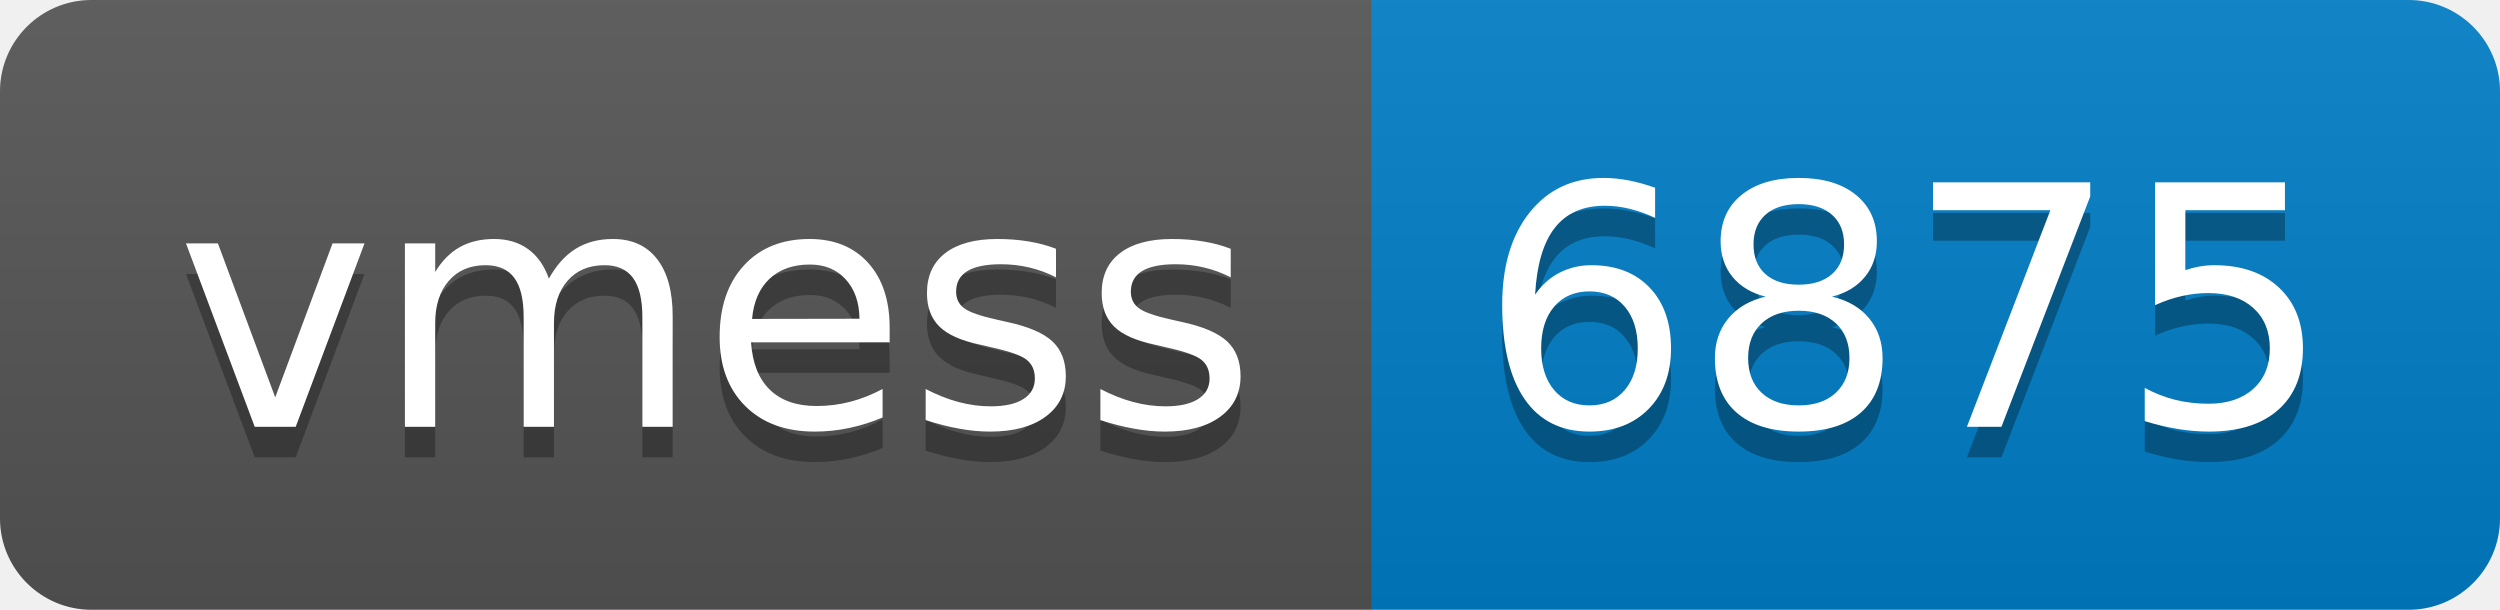
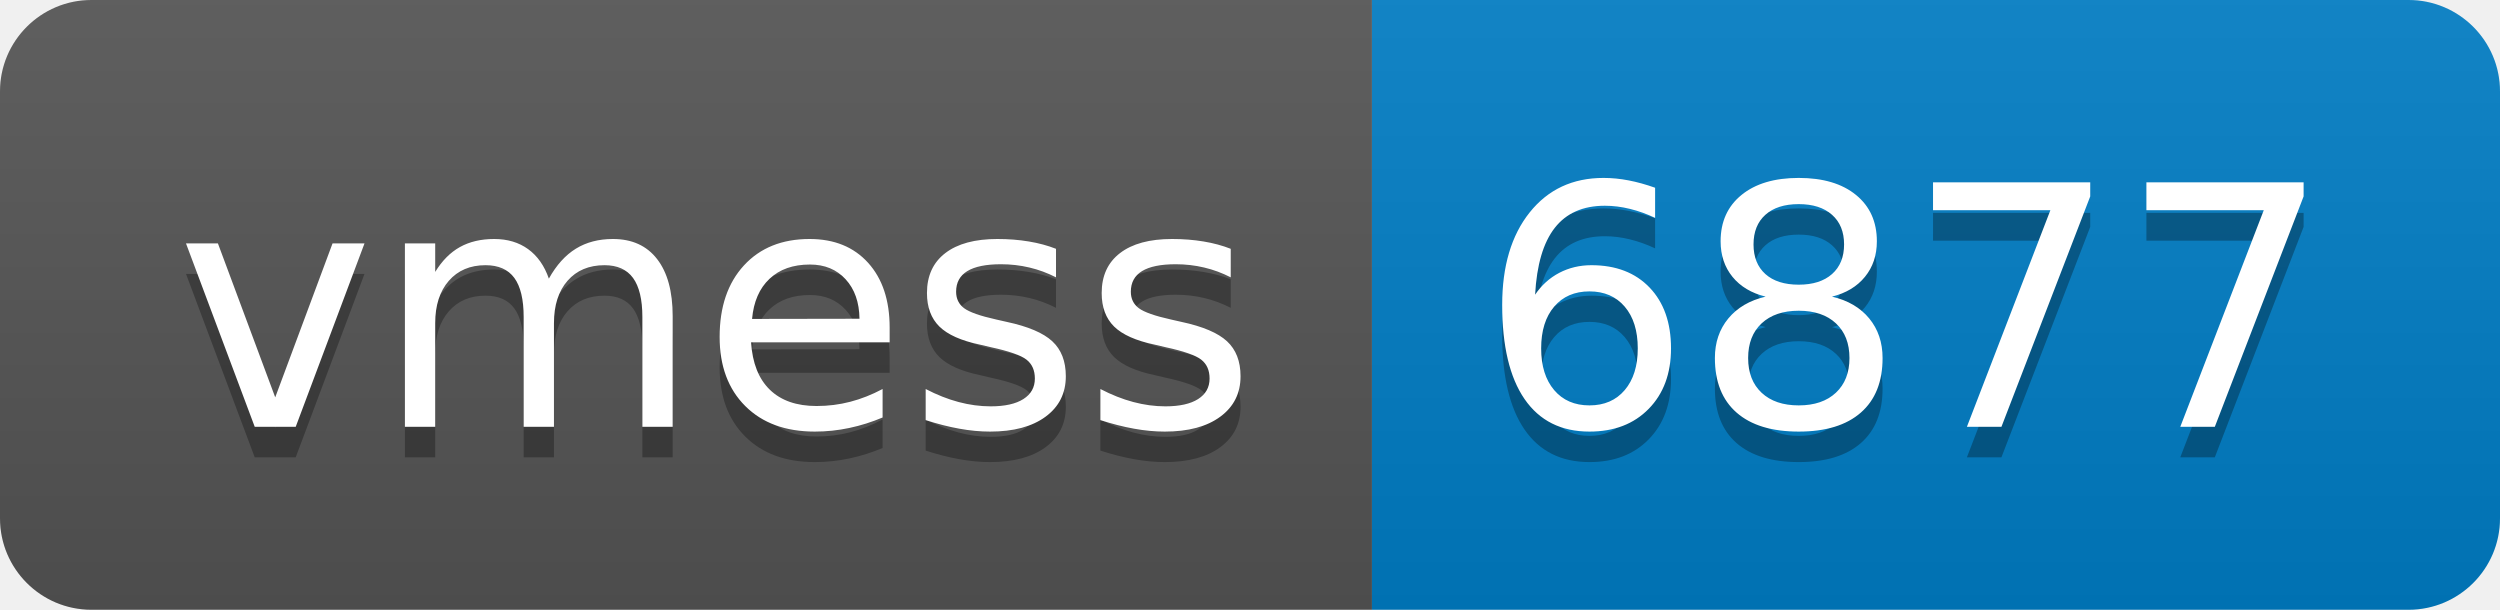
- <svg xmlns="http://www.w3.org/2000/svg" width="82" height="20" role="img" aria-label="vmess: 6875">
+ <svg xmlns="http://www.w3.org/2000/svg" width="82" height="20" role="img" aria-label="vmess: 6877">
  <linearGradient id="s" x2="0" y2="100%">
    <stop offset="0" stop-color="#bbb" stop-opacity=".1" />
    <stop offset="1" stop-opacity=".1" />
  </linearGradient>
  <clipPath id="r">
    <rect width="82" height="20" rx="3" fill="#fff" />
  </clipPath>
  <g clip-path="url(#r)">
    <rect width="45" height="20" fill="#555" />
    <rect x="45" width="37" height="20" fill="#007ec6" />
    <rect width="82" height="20" fill="url(#s)" />
  </g>
  <g fill="#fff" text-anchor="middle" font-family="Verdana,Geneva,DejaVu Sans,sans-serif" text-rendering="geometricPrecision" font-size="110">
    <text aria-hidden="true" x="235" y="150" fill="#010101" fill-opacity=".3" transform="scale(.1)" textLength="350">vmess</text>
    <text x="235" y="140" transform="scale(.1)" fill="#fff" textLength="350">vmess</text>
-     <text aria-hidden="true" x="625" y="150" fill="#010101" fill-opacity=".3" transform="scale(.1)" textLength="270">6875</text>
-     <text x="625" y="140" transform="scale(.1)" fill="#fff" textLength="270">6875</text>
+     <text aria-hidden="true" x="625" y="150" fill="#010101" fill-opacity=".3" transform="scale(.1)" textLength="270">6877</text>
+     <text x="625" y="140" transform="scale(.1)" fill="#fff" textLength="270">6877</text>
  </g>
</svg>
